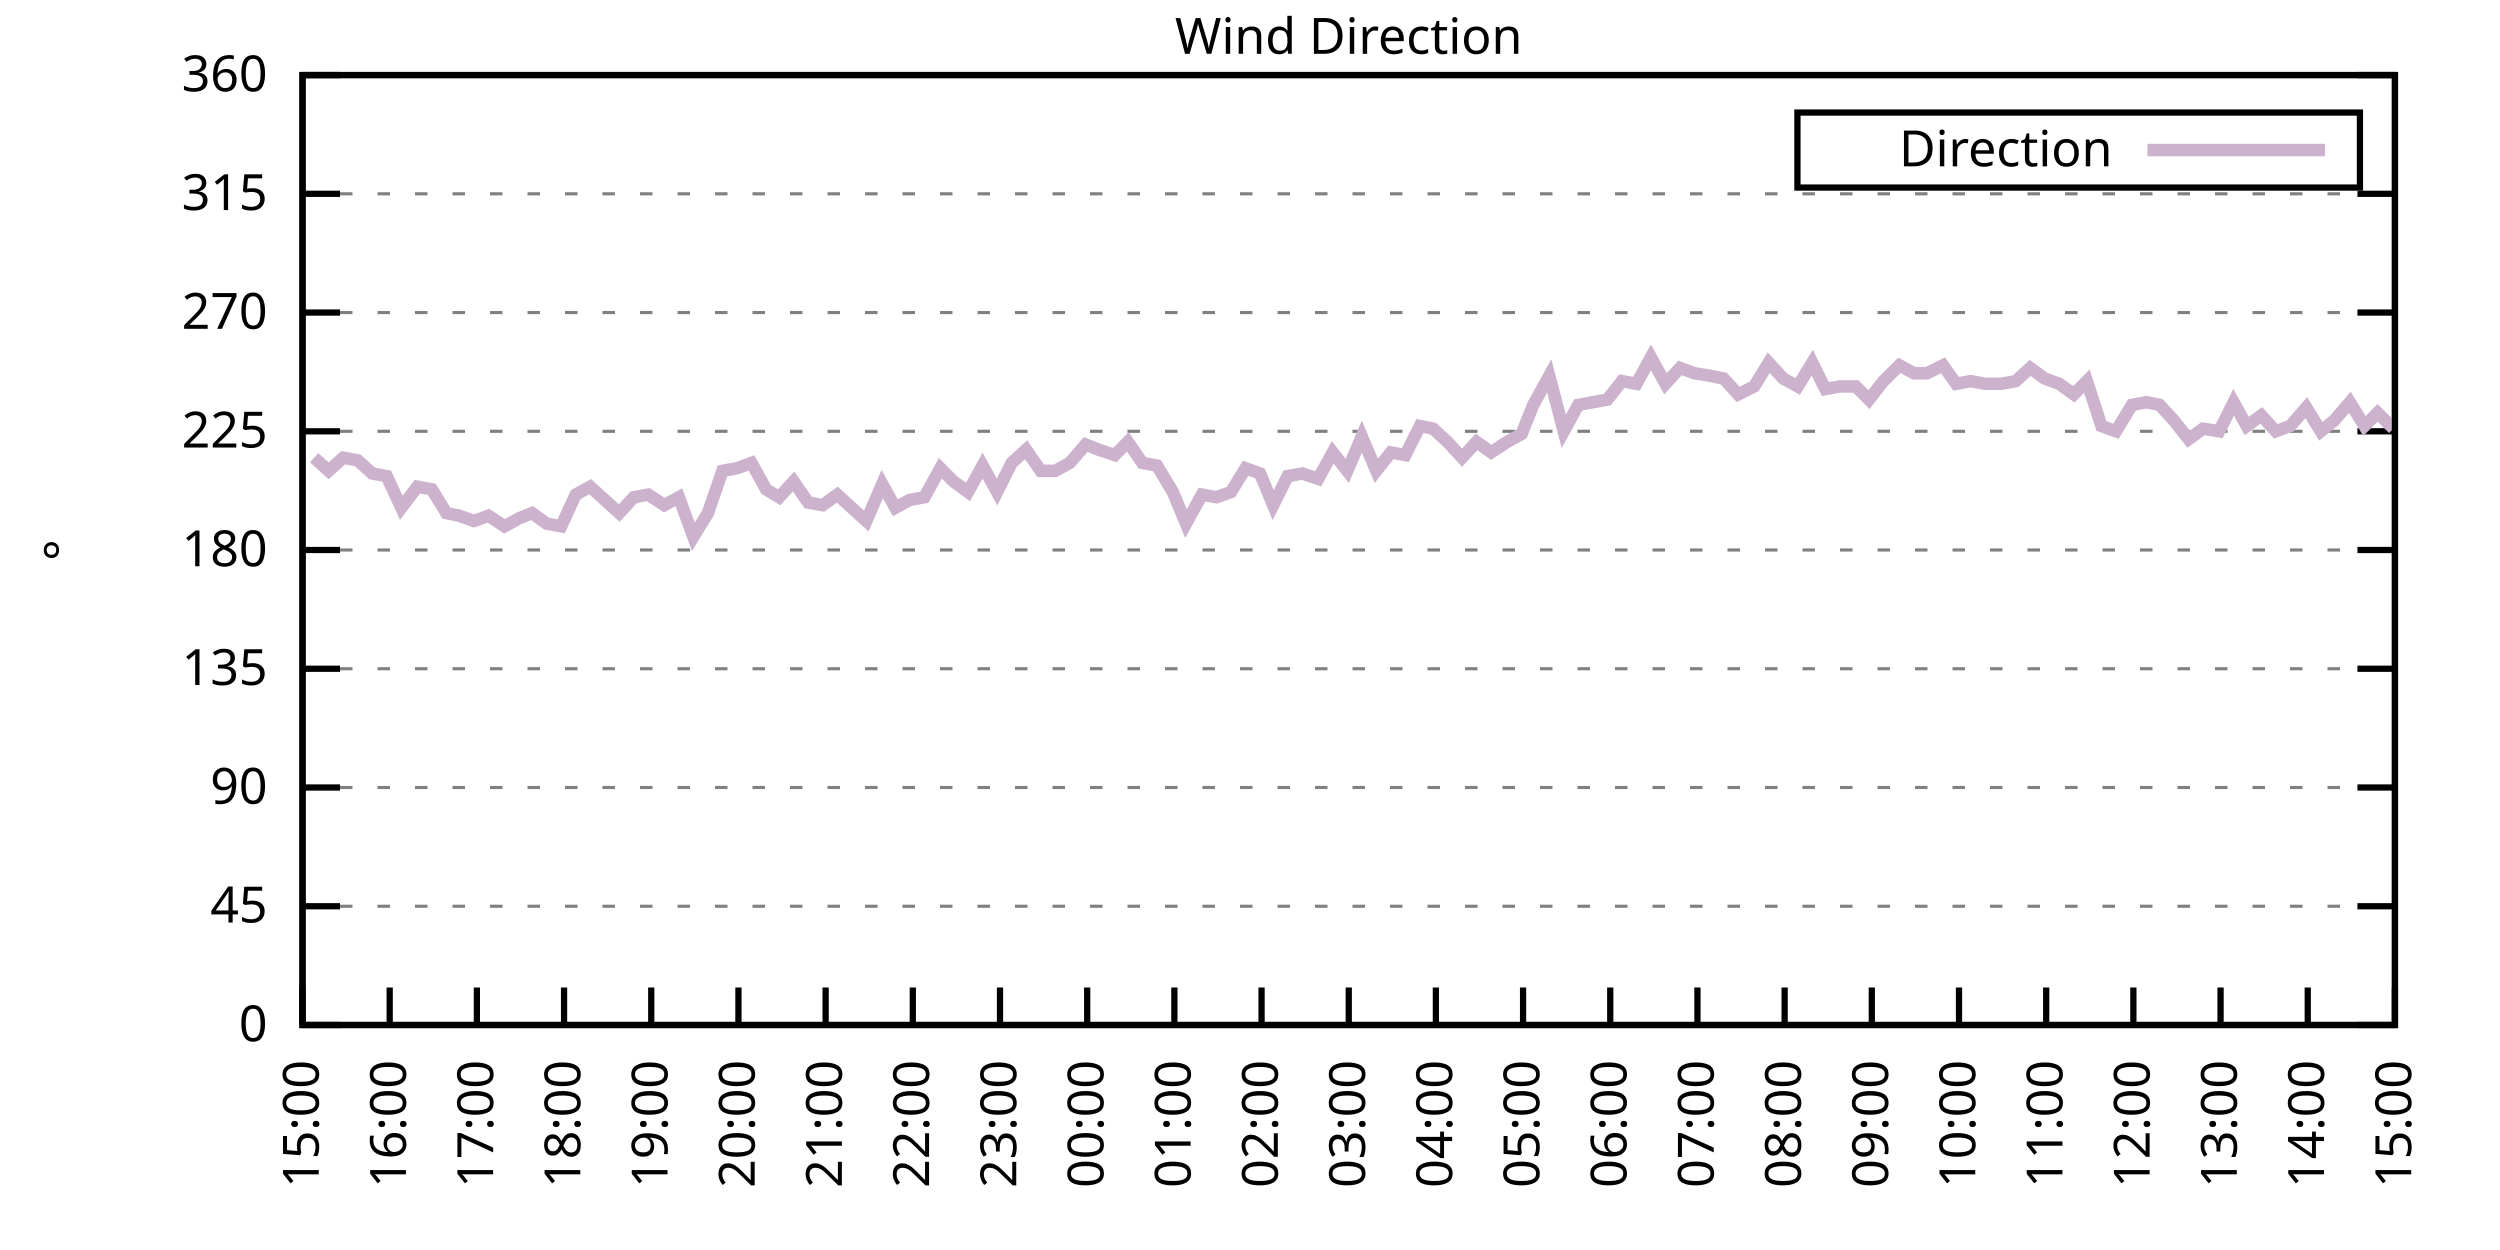
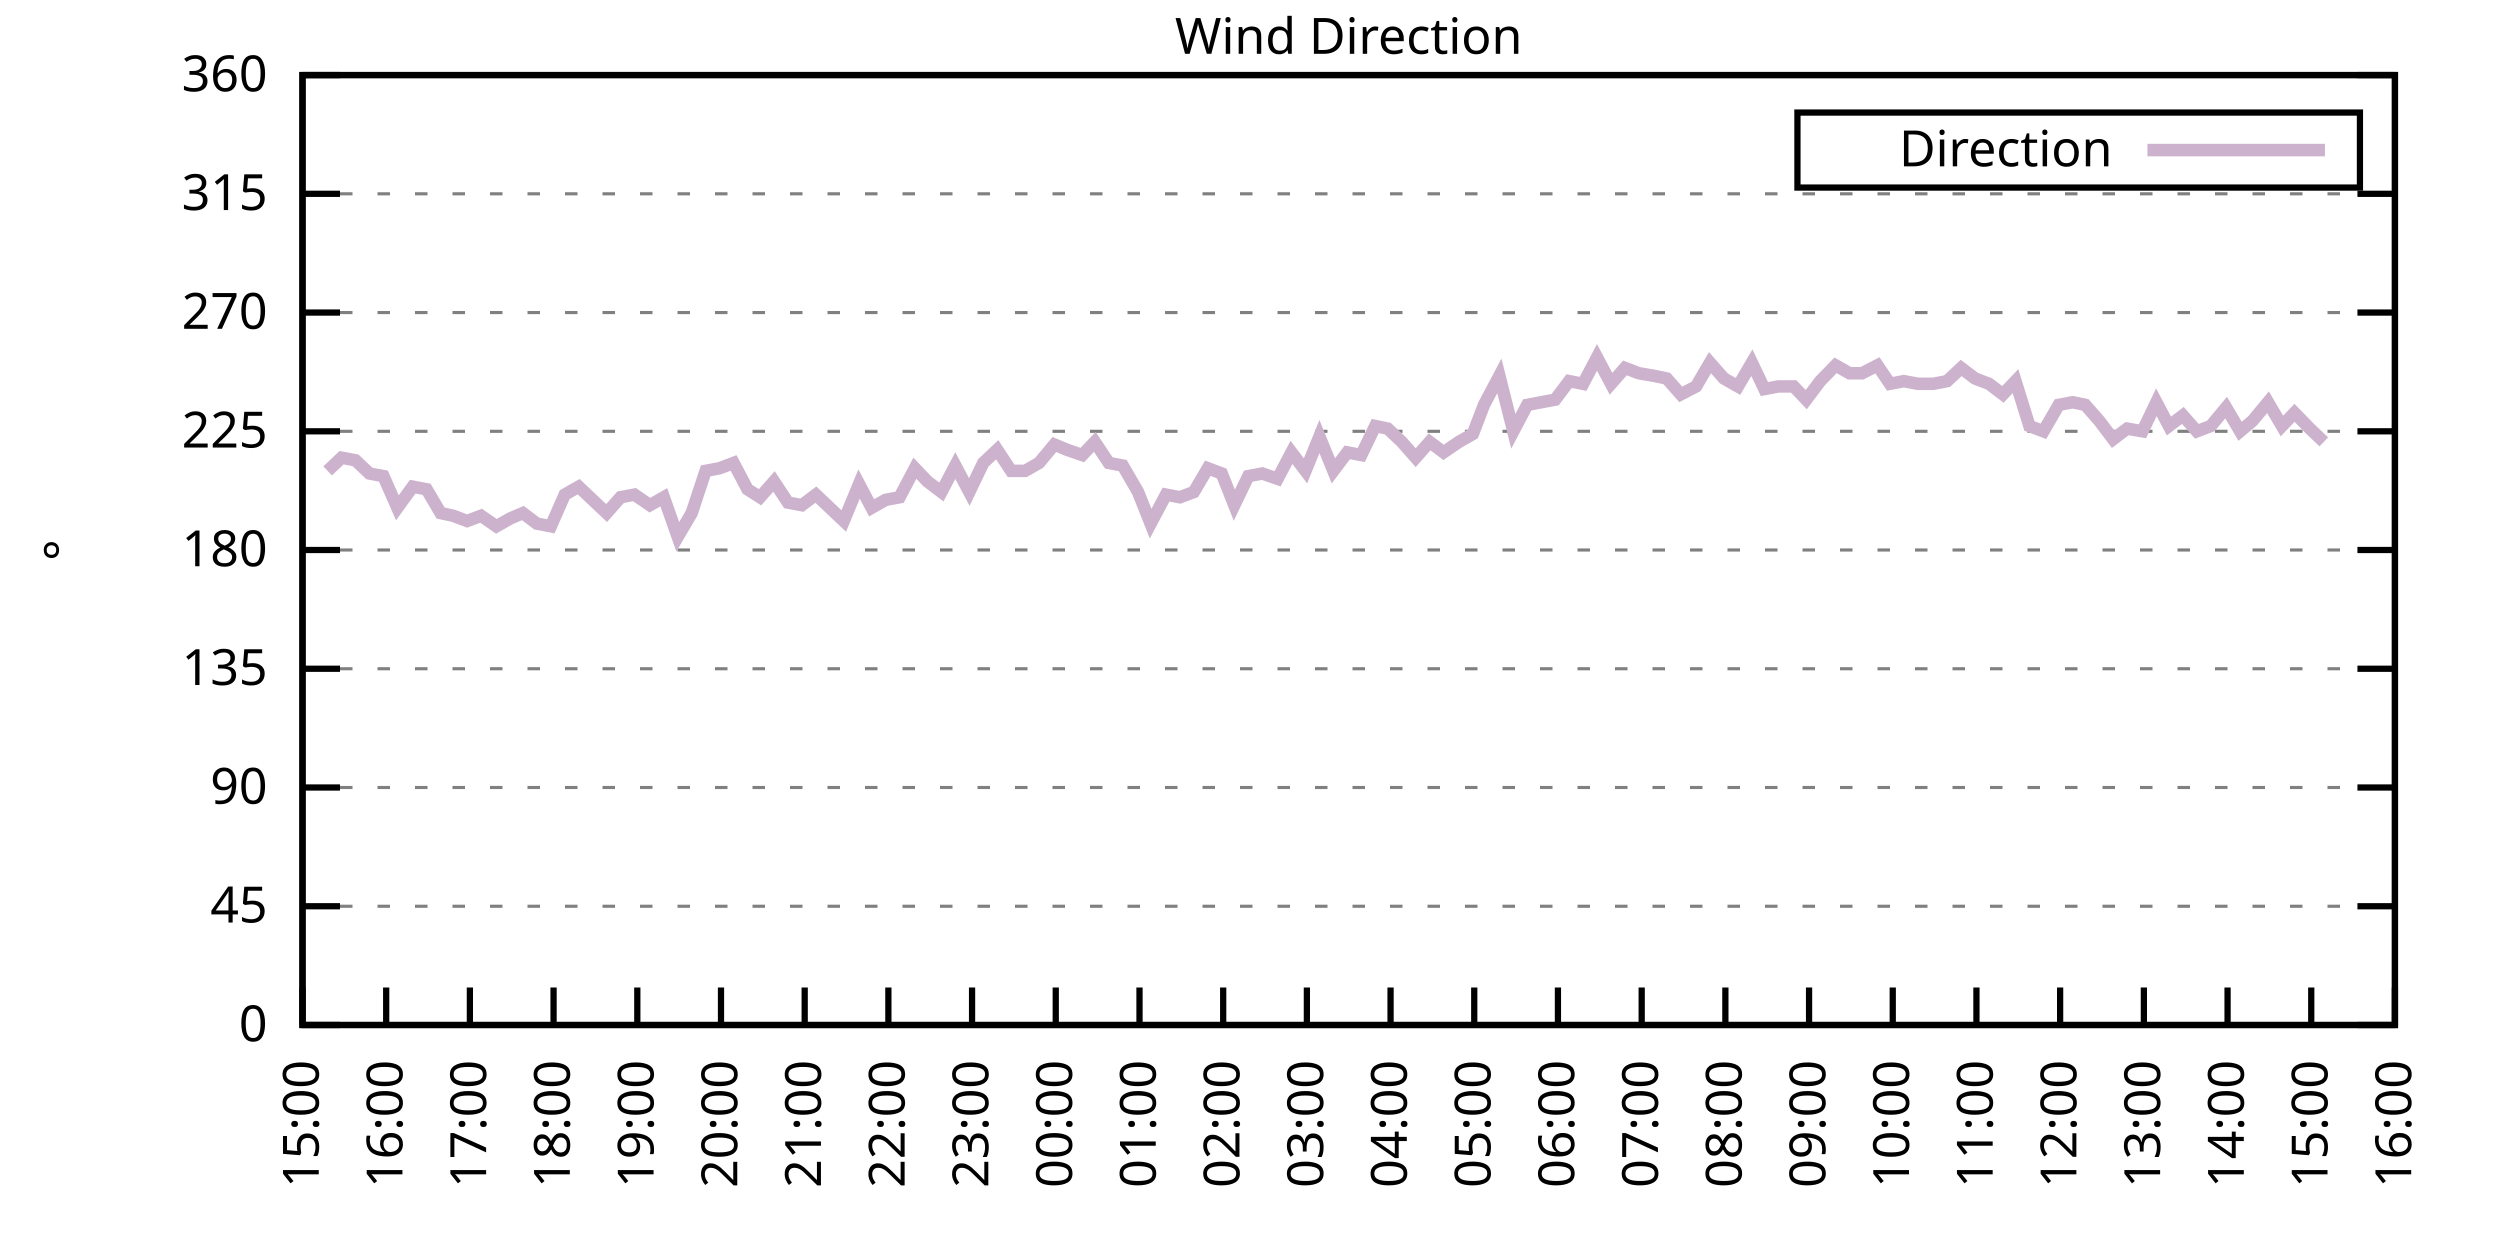
<svg xmlns="http://www.w3.org/2000/svg" xmlns:xlink="http://www.w3.org/1999/xlink" width="400" height="200" viewBox="0 0 400 200">
  <g id="gnuplot_canvas">
    <rect x="0" y="0" width="400" height="200" fill="none" />
    <defs>
      <circle id="gpDot" r="0.5" stroke-width="0.5" stroke="currentColor" />
      <path id="gpPt0" stroke-width="0.333" stroke="currentColor" d="M-1,0 h2 M0,-1 v2" />
      <path id="gpPt1" stroke-width="0.333" stroke="currentColor" d="M-1,-1 L1,1 M1,-1 L-1,1" />
      <path id="gpPt2" stroke-width="0.333" stroke="currentColor" d="M-1,0 L1,0 M0,-1 L0,1 M-1,-1 L1,1 M-1,1 L1,-1" />
      <rect id="gpPt3" stroke-width="0.333" stroke="currentColor" x="-1" y="-1" width="2" height="2" />
      <rect id="gpPt4" stroke-width="0.333" stroke="currentColor" fill="currentColor" x="-1" y="-1" width="2" height="2" />
      <circle id="gpPt5" stroke-width="0.333" stroke="currentColor" cx="0" cy="0" r="1" />
      <use xlink:href="#gpPt5" id="gpPt6" fill="currentColor" stroke="none" />
      <path id="gpPt7" stroke-width="0.333" stroke="currentColor" d="M0,-1.33 L-1.33,0.67 L1.33,0.67 z" />
      <use xlink:href="#gpPt7" id="gpPt8" fill="currentColor" stroke="none" />
      <use xlink:href="#gpPt7" id="gpPt9" stroke="currentColor" transform="rotate(180)" />
      <use xlink:href="#gpPt9" id="gpPt10" fill="currentColor" stroke="none" />
      <use xlink:href="#gpPt3" id="gpPt11" stroke="currentColor" transform="rotate(45)" />
      <use xlink:href="#gpPt11" id="gpPt12" fill="currentColor" stroke="none" />
      <path id="gpPt13" stroke-width="0.333" stroke="currentColor" d="M0,1.330 L1.265,0.411 L0.782,-1.067 L-0.782,-1.076 L-1.265,0.411 z" />
      <use xlink:href="#gpPt13" id="gpPt14" fill="currentColor" stroke="none" />
      <filter id="textbox" filterUnits="objectBoundingBox" x="0" y="0" height="1" width="1">
        <feFlood flood-color="white" flood-opacity="1" result="bgnd" />
        <feComposite in="SourceGraphic" in2="bgnd" operator="atop" />
      </filter>
      <filter id="greybox" filterUnits="objectBoundingBox" x="0" y="0" height="1" width="1">
        <feFlood flood-color="lightgrey" flood-opacity="1" result="grey" />
        <feComposite in="SourceGraphic" in2="grey" operator="atop" />
      </filter>
    </defs>
    <g fill="none" color="white" stroke="currentColor" stroke-width="1.00" stroke-linecap="butt" stroke-linejoin="miter">
</g>
    <g fill="none" color="black" stroke="currentColor" stroke-width="1.00" stroke-linecap="butt" stroke-linejoin="miter">
      <g stroke="none" shape-rendering="crispEdges">
        <polygon fill="rgb(255, 255, 255)" points="48.40,164.00 383.18,164.00 383.18,12.02 48.40,12.02 " />
      </g>
    </g>
    <g fill="none" color="black" stroke="currentColor" stroke-width="1.00" stroke-linecap="butt" stroke-linejoin="miter">
</g>
    <g fill="none" color="black" stroke="black" stroke-width="0.50" stroke-linecap="butt" stroke-linejoin="miter">
</g>
    <g fill="none" color="gray" stroke="currentColor" stroke-width="0.50" stroke-linecap="butt" stroke-linejoin="miter">
      <path stroke="gray" stroke-dasharray="2,4" class="gridline" d="M48.40,164.00 L383.19,164.00  " />
    </g>
    <g fill="none" color="gray" stroke="gray" stroke-width="1.00" stroke-linecap="butt" stroke-linejoin="miter">
</g>
    <g fill="none" color="black" stroke="currentColor" stroke-width="1.00" stroke-linecap="butt" stroke-linejoin="miter">
      <path stroke="black" d="M48.40,164.00 L54.40,164.00 M383.19,164.00 L377.19,164.00  " />
      <g transform="translate(42.80,166.60)" stroke="none" fill="black" font-family="Sans" font-size="8.00" text-anchor="end">
        <text>
          <tspan font-family="Sans"> 0</tspan>
        </text>
      </g>
    </g>
    <g fill="none" color="black" stroke="currentColor" stroke-width="1.00" stroke-linecap="butt" stroke-linejoin="miter">
</g>
    <g fill="none" color="black" stroke="black" stroke-width="0.50" stroke-linecap="butt" stroke-linejoin="miter">
</g>
    <g fill="none" color="gray" stroke="currentColor" stroke-width="0.50" stroke-linecap="butt" stroke-linejoin="miter">
      <path stroke="gray" stroke-dasharray="2,4" class="gridline" d="M48.40,145.00 L383.19,145.00  " />
    </g>
    <g fill="none" color="gray" stroke="gray" stroke-width="1.00" stroke-linecap="butt" stroke-linejoin="miter">
</g>
    <g fill="none" color="black" stroke="currentColor" stroke-width="1.00" stroke-linecap="butt" stroke-linejoin="miter">
      <path stroke="black" d="M48.40,145.00 L54.40,145.00 M383.19,145.00 L377.19,145.00  " />
      <g transform="translate(42.80,147.60)" stroke="none" fill="black" font-family="Sans" font-size="8.00" text-anchor="end">
        <text>
          <tspan font-family="Sans"> 45</tspan>
        </text>
      </g>
    </g>
    <g fill="none" color="black" stroke="currentColor" stroke-width="1.00" stroke-linecap="butt" stroke-linejoin="miter">
</g>
    <g fill="none" color="black" stroke="black" stroke-width="0.50" stroke-linecap="butt" stroke-linejoin="miter">
</g>
    <g fill="none" color="gray" stroke="currentColor" stroke-width="0.50" stroke-linecap="butt" stroke-linejoin="miter">
      <path stroke="gray" stroke-dasharray="2,4" class="gridline" d="M48.40,126.00 L383.19,126.00  " />
    </g>
    <g fill="none" color="gray" stroke="gray" stroke-width="1.00" stroke-linecap="butt" stroke-linejoin="miter">
</g>
    <g fill="none" color="black" stroke="currentColor" stroke-width="1.00" stroke-linecap="butt" stroke-linejoin="miter">
      <path stroke="black" d="M48.40,126.00 L54.40,126.00 M383.19,126.00 L377.19,126.00  " />
      <g transform="translate(42.80,128.60)" stroke="none" fill="black" font-family="Sans" font-size="8.00" text-anchor="end">
        <text>
          <tspan font-family="Sans"> 90</tspan>
        </text>
      </g>
    </g>
    <g fill="none" color="black" stroke="currentColor" stroke-width="1.00" stroke-linecap="butt" stroke-linejoin="miter">
</g>
    <g fill="none" color="black" stroke="black" stroke-width="0.50" stroke-linecap="butt" stroke-linejoin="miter">
</g>
    <g fill="none" color="gray" stroke="currentColor" stroke-width="0.50" stroke-linecap="butt" stroke-linejoin="miter">
      <path stroke="gray" stroke-dasharray="2,4" class="gridline" d="M48.40,107.00 L383.19,107.00  " />
    </g>
    <g fill="none" color="gray" stroke="gray" stroke-width="1.00" stroke-linecap="butt" stroke-linejoin="miter">
</g>
    <g fill="none" color="black" stroke="currentColor" stroke-width="1.00" stroke-linecap="butt" stroke-linejoin="miter">
      <path stroke="black" d="M48.40,107.00 L54.40,107.00 M383.19,107.00 L377.19,107.00  " />
      <g transform="translate(42.80,109.60)" stroke="none" fill="black" font-family="Sans" font-size="8.00" text-anchor="end">
        <text>
          <tspan font-family="Sans"> 135</tspan>
        </text>
      </g>
    </g>
    <g fill="none" color="black" stroke="currentColor" stroke-width="1.00" stroke-linecap="butt" stroke-linejoin="miter">
</g>
    <g fill="none" color="black" stroke="black" stroke-width="0.50" stroke-linecap="butt" stroke-linejoin="miter">
</g>
    <g fill="none" color="gray" stroke="currentColor" stroke-width="0.50" stroke-linecap="butt" stroke-linejoin="miter">
      <path stroke="gray" stroke-dasharray="2,4" class="gridline" d="M48.40,88.00 L383.19,88.00  " />
    </g>
    <g fill="none" color="gray" stroke="gray" stroke-width="1.00" stroke-linecap="butt" stroke-linejoin="miter">
</g>
    <g fill="none" color="black" stroke="currentColor" stroke-width="1.00" stroke-linecap="butt" stroke-linejoin="miter">
      <path stroke="black" d="M48.40,88.00 L54.40,88.00 M383.19,88.00 L377.19,88.00  " />
      <g transform="translate(42.80,90.60)" stroke="none" fill="black" font-family="Sans" font-size="8.00" text-anchor="end">
        <text>
          <tspan font-family="Sans"> 180</tspan>
        </text>
      </g>
    </g>
    <g fill="none" color="black" stroke="currentColor" stroke-width="1.00" stroke-linecap="butt" stroke-linejoin="miter">
</g>
    <g fill="none" color="black" stroke="black" stroke-width="0.50" stroke-linecap="butt" stroke-linejoin="miter">
</g>
    <g fill="none" color="gray" stroke="currentColor" stroke-width="0.50" stroke-linecap="butt" stroke-linejoin="miter">
      <path stroke="gray" stroke-dasharray="2,4" class="gridline" d="M48.40,69.01 L383.19,69.01  " />
    </g>
    <g fill="none" color="gray" stroke="gray" stroke-width="1.00" stroke-linecap="butt" stroke-linejoin="miter">
</g>
    <g fill="none" color="black" stroke="currentColor" stroke-width="1.00" stroke-linecap="butt" stroke-linejoin="miter">
      <path stroke="black" d="M48.40,69.01 L54.40,69.01 M383.19,69.01 L377.19,69.01  " />
      <g transform="translate(42.80,71.61)" stroke="none" fill="black" font-family="Sans" font-size="8.00" text-anchor="end">
        <text>
          <tspan font-family="Sans"> 225</tspan>
        </text>
      </g>
    </g>
    <g fill="none" color="black" stroke="currentColor" stroke-width="1.00" stroke-linecap="butt" stroke-linejoin="miter">
</g>
    <g fill="none" color="black" stroke="black" stroke-width="0.50" stroke-linecap="butt" stroke-linejoin="miter">
</g>
    <g fill="none" color="gray" stroke="currentColor" stroke-width="0.50" stroke-linecap="butt" stroke-linejoin="miter">
      <path stroke="gray" stroke-dasharray="2,4" class="gridline" d="M48.40,50.01 L383.19,50.01  " />
    </g>
    <g fill="none" color="gray" stroke="gray" stroke-width="1.00" stroke-linecap="butt" stroke-linejoin="miter">
</g>
    <g fill="none" color="black" stroke="currentColor" stroke-width="1.00" stroke-linecap="butt" stroke-linejoin="miter">
      <path stroke="black" d="M48.40,50.01 L54.40,50.01 M383.19,50.01 L377.19,50.01  " />
      <g transform="translate(42.80,52.61)" stroke="none" fill="black" font-family="Sans" font-size="8.00" text-anchor="end">
        <text>
          <tspan font-family="Sans"> 270</tspan>
        </text>
      </g>
    </g>
    <g fill="none" color="black" stroke="currentColor" stroke-width="1.00" stroke-linecap="butt" stroke-linejoin="miter">
</g>
    <g fill="none" color="black" stroke="black" stroke-width="0.50" stroke-linecap="butt" stroke-linejoin="miter">
</g>
    <g fill="none" color="gray" stroke="currentColor" stroke-width="0.50" stroke-linecap="butt" stroke-linejoin="miter">
      <path stroke="gray" stroke-dasharray="2,4" class="gridline" d="M48.40,31.01 L383.19,31.01  " />
    </g>
    <g fill="none" color="gray" stroke="gray" stroke-width="1.00" stroke-linecap="butt" stroke-linejoin="miter">
</g>
    <g fill="none" color="black" stroke="currentColor" stroke-width="1.00" stroke-linecap="butt" stroke-linejoin="miter">
      <path stroke="black" d="M48.40,31.01 L54.40,31.01 M383.19,31.01 L377.19,31.01  " />
      <g transform="translate(42.80,33.61)" stroke="none" fill="black" font-family="Sans" font-size="8.00" text-anchor="end">
        <text>
          <tspan font-family="Sans"> 315</tspan>
        </text>
      </g>
    </g>
    <g fill="none" color="black" stroke="currentColor" stroke-width="1.00" stroke-linecap="butt" stroke-linejoin="miter">
</g>
    <g fill="none" color="black" stroke="black" stroke-width="0.50" stroke-linecap="butt" stroke-linejoin="miter">
</g>
    <g fill="none" color="gray" stroke="currentColor" stroke-width="0.50" stroke-linecap="butt" stroke-linejoin="miter">
      <path stroke="gray" stroke-dasharray="2,4" class="gridline" d="M48.40,12.01 L383.19,12.01  " />
    </g>
    <g fill="none" color="gray" stroke="gray" stroke-width="1.00" stroke-linecap="butt" stroke-linejoin="miter">
</g>
    <g fill="none" color="black" stroke="currentColor" stroke-width="1.00" stroke-linecap="butt" stroke-linejoin="miter">
      <path stroke="black" d="M48.40,12.01 L54.40,12.01 M383.19,12.01 L377.19,12.01  " />
      <g transform="translate(42.80,14.61)" stroke="none" fill="black" font-family="Sans" font-size="8.00" text-anchor="end">
        <text>
          <tspan font-family="Sans"> 360</tspan>
        </text>
      </g>
    </g>
    <g fill="none" color="black" stroke="currentColor" stroke-width="1.00" stroke-linecap="butt" stroke-linejoin="miter">
      <path stroke="black" d="M48.40,164.00 L48.40,158.00  " />
      <g transform="translate(51.00,169.60) rotate(270.00)" stroke="none" fill="black" font-family="Sans" font-size="8.00" text-anchor="end">
        <text>
          <tspan font-family="Sans">15:00</tspan>
        </text>
      </g>
    </g>
    <g fill="none" color="black" stroke="currentColor" stroke-width="1.00" stroke-linecap="butt" stroke-linejoin="miter">
-       <path stroke="black" d="M62.35,164.00 L62.35,158.00  " />
-       <g transform="translate(64.95,169.60) rotate(270.00)" stroke="none" fill="black" font-family="Sans" font-size="8.00" text-anchor="end">
+       <path stroke="black" d="M61.79,164.00 L61.79,158.00  " />
+       <g transform="translate(64.39,169.60) rotate(270.00)" stroke="none" fill="black" font-family="Sans" font-size="8.00" text-anchor="end">
        <text>
          <tspan font-family="Sans">16:00</tspan>
        </text>
      </g>
    </g>
    <g fill="none" color="black" stroke="currentColor" stroke-width="1.00" stroke-linecap="butt" stroke-linejoin="miter">
-       <path stroke="black" d="M76.30,164.00 L76.30,158.00  " />
-       <g transform="translate(78.90,169.60) rotate(270.00)" stroke="none" fill="black" font-family="Sans" font-size="8.00" text-anchor="end">
+       <path stroke="black" d="M75.18,164.00 L75.18,158.00  " />
+       <g transform="translate(77.78,169.60) rotate(270.00)" stroke="none" fill="black" font-family="Sans" font-size="8.00" text-anchor="end">
        <text>
          <tspan font-family="Sans">17:00</tspan>
        </text>
      </g>
    </g>
    <g fill="none" color="black" stroke="currentColor" stroke-width="1.00" stroke-linecap="butt" stroke-linejoin="miter">
-       <path stroke="black" d="M90.25,164.00 L90.25,158.00  " />
-       <g transform="translate(92.85,169.60) rotate(270.00)" stroke="none" fill="black" font-family="Sans" font-size="8.00" text-anchor="end">
+       <path stroke="black" d="M88.57,164.00 L88.57,158.00  " />
+       <g transform="translate(91.17,169.60) rotate(270.00)" stroke="none" fill="black" font-family="Sans" font-size="8.00" text-anchor="end">
        <text>
          <tspan font-family="Sans">18:00</tspan>
        </text>
      </g>
    </g>
    <g fill="none" color="black" stroke="currentColor" stroke-width="1.00" stroke-linecap="butt" stroke-linejoin="miter">
-       <path stroke="black" d="M104.20,164.00 L104.20,158.00  " />
-       <g transform="translate(106.80,169.60) rotate(270.00)" stroke="none" fill="black" font-family="Sans" font-size="8.00" text-anchor="end">
+       <path stroke="black" d="M101.97,164.00 L101.97,158.00  " />
+       <g transform="translate(104.57,169.60) rotate(270.00)" stroke="none" fill="black" font-family="Sans" font-size="8.00" text-anchor="end">
        <text>
          <tspan font-family="Sans">19:00</tspan>
        </text>
      </g>
    </g>
    <g fill="none" color="black" stroke="currentColor" stroke-width="1.00" stroke-linecap="butt" stroke-linejoin="miter">
-       <path stroke="black" d="M118.15,164.00 L118.15,158.00  " />
-       <g transform="translate(120.75,169.60) rotate(270.00)" stroke="none" fill="black" font-family="Sans" font-size="8.00" text-anchor="end">
+       <path stroke="black" d="M115.36,164.00 L115.36,158.00  " />
+       <g transform="translate(117.96,169.60) rotate(270.00)" stroke="none" fill="black" font-family="Sans" font-size="8.00" text-anchor="end">
        <text>
          <tspan font-family="Sans">20:00</tspan>
        </text>
      </g>
    </g>
    <g fill="none" color="black" stroke="currentColor" stroke-width="1.00" stroke-linecap="butt" stroke-linejoin="miter">
-       <path stroke="black" d="M132.10,164.00 L132.10,158.00  " />
-       <g transform="translate(134.70,169.60) rotate(270.00)" stroke="none" fill="black" font-family="Sans" font-size="8.00" text-anchor="end">
+       <path stroke="black" d="M128.75,164.00 L128.75,158.00  " />
+       <g transform="translate(131.35,169.60) rotate(270.00)" stroke="none" fill="black" font-family="Sans" font-size="8.00" text-anchor="end">
        <text>
          <tspan font-family="Sans">21:00</tspan>
        </text>
      </g>
    </g>
    <g fill="none" color="black" stroke="currentColor" stroke-width="1.00" stroke-linecap="butt" stroke-linejoin="miter">
-       <path stroke="black" d="M146.05,164.00 L146.05,158.00  " />
-       <g transform="translate(148.65,169.60) rotate(270.00)" stroke="none" fill="black" font-family="Sans" font-size="8.00" text-anchor="end">
+       <path stroke="black" d="M142.14,164.00 L142.14,158.00  " />
+       <g transform="translate(144.74,169.60) rotate(270.00)" stroke="none" fill="black" font-family="Sans" font-size="8.00" text-anchor="end">
        <text>
          <tspan font-family="Sans">22:00</tspan>
        </text>
      </g>
    </g>
    <g fill="none" color="black" stroke="currentColor" stroke-width="1.00" stroke-linecap="butt" stroke-linejoin="miter">
-       <path stroke="black" d="M160.00,164.00 L160.00,158.00  " />
-       <g transform="translate(162.60,169.60) rotate(270.00)" stroke="none" fill="black" font-family="Sans" font-size="8.00" text-anchor="end">
+       <path stroke="black" d="M155.53,164.00 L155.53,158.00  " />
+       <g transform="translate(158.13,169.60) rotate(270.00)" stroke="none" fill="black" font-family="Sans" font-size="8.00" text-anchor="end">
        <text>
          <tspan font-family="Sans">23:00</tspan>
        </text>
      </g>
    </g>
    <g fill="none" color="black" stroke="currentColor" stroke-width="1.00" stroke-linecap="butt" stroke-linejoin="miter">
-       <path stroke="black" d="M173.95,164.00 L173.95,158.00  " />
-       <g transform="translate(176.55,169.60) rotate(270.00)" stroke="none" fill="black" font-family="Sans" font-size="8.00" text-anchor="end">
+       <path stroke="black" d="M168.92,164.00 L168.92,158.00  " />
+       <g transform="translate(171.52,169.60) rotate(270.00)" stroke="none" fill="black" font-family="Sans" font-size="8.00" text-anchor="end">
        <text>
          <tspan font-family="Sans">00:00</tspan>
        </text>
      </g>
    </g>
    <g fill="none" color="black" stroke="currentColor" stroke-width="1.00" stroke-linecap="butt" stroke-linejoin="miter">
-       <path stroke="black" d="M187.90,164.00 L187.90,158.00  " />
-       <g transform="translate(190.50,169.60) rotate(270.00)" stroke="none" fill="black" font-family="Sans" font-size="8.00" text-anchor="end">
+       <path stroke="black" d="M182.32,164.00 L182.32,158.00  " />
+       <g transform="translate(184.92,169.60) rotate(270.00)" stroke="none" fill="black" font-family="Sans" font-size="8.00" text-anchor="end">
        <text>
          <tspan font-family="Sans">01:00</tspan>
        </text>
      </g>
    </g>
    <g fill="none" color="black" stroke="currentColor" stroke-width="1.00" stroke-linecap="butt" stroke-linejoin="miter">
-       <path stroke="black" d="M201.85,164.00 L201.85,158.00  " />
-       <g transform="translate(204.45,169.60) rotate(270.00)" stroke="none" fill="black" font-family="Sans" font-size="8.00" text-anchor="end">
+       <path stroke="black" d="M195.71,164.00 L195.71,158.00  " />
+       <g transform="translate(198.31,169.60) rotate(270.00)" stroke="none" fill="black" font-family="Sans" font-size="8.00" text-anchor="end">
        <text>
          <tspan font-family="Sans">02:00</tspan>
        </text>
      </g>
    </g>
    <g fill="none" color="black" stroke="currentColor" stroke-width="1.00" stroke-linecap="butt" stroke-linejoin="miter">
-       <path stroke="black" d="M215.80,164.00 L215.80,158.00  " />
-       <g transform="translate(218.40,169.60) rotate(270.00)" stroke="none" fill="black" font-family="Sans" font-size="8.00" text-anchor="end">
+       <path stroke="black" d="M209.10,164.00 L209.10,158.00  " />
+       <g transform="translate(211.70,169.60) rotate(270.00)" stroke="none" fill="black" font-family="Sans" font-size="8.00" text-anchor="end">
        <text>
          <tspan font-family="Sans">03:00</tspan>
        </text>
      </g>
    </g>
    <g fill="none" color="black" stroke="currentColor" stroke-width="1.00" stroke-linecap="butt" stroke-linejoin="miter">
-       <path stroke="black" d="M229.74,164.00 L229.74,158.00  " />
-       <g transform="translate(232.34,169.60) rotate(270.00)" stroke="none" fill="black" font-family="Sans" font-size="8.00" text-anchor="end">
+       <path stroke="black" d="M222.49,164.00 L222.49,158.00  " />
+       <g transform="translate(225.09,169.60) rotate(270.00)" stroke="none" fill="black" font-family="Sans" font-size="8.00" text-anchor="end">
        <text>
          <tspan font-family="Sans">04:00</tspan>
        </text>
      </g>
    </g>
    <g fill="none" color="black" stroke="currentColor" stroke-width="1.00" stroke-linecap="butt" stroke-linejoin="miter">
-       <path stroke="black" d="M243.69,164.00 L243.69,158.00  " />
-       <g transform="translate(246.29,169.60) rotate(270.00)" stroke="none" fill="black" font-family="Sans" font-size="8.00" text-anchor="end">
+       <path stroke="black" d="M235.88,164.00 L235.88,158.00  " />
+       <g transform="translate(238.48,169.60) rotate(270.00)" stroke="none" fill="black" font-family="Sans" font-size="8.00" text-anchor="end">
        <text>
          <tspan font-family="Sans">05:00</tspan>
        </text>
      </g>
    </g>
    <g fill="none" color="black" stroke="currentColor" stroke-width="1.00" stroke-linecap="butt" stroke-linejoin="miter">
-       <path stroke="black" d="M257.64,164.00 L257.64,158.00  " />
-       <g transform="translate(260.24,169.60) rotate(270.00)" stroke="none" fill="black" font-family="Sans" font-size="8.00" text-anchor="end">
+       <path stroke="black" d="M249.27,164.00 L249.27,158.00  " />
+       <g transform="translate(251.87,169.60) rotate(270.00)" stroke="none" fill="black" font-family="Sans" font-size="8.00" text-anchor="end">
        <text>
          <tspan font-family="Sans">06:00</tspan>
        </text>
      </g>
    </g>
    <g fill="none" color="black" stroke="currentColor" stroke-width="1.00" stroke-linecap="butt" stroke-linejoin="miter">
-       <path stroke="black" d="M271.59,164.00 L271.59,158.00  " />
-       <g transform="translate(274.19,169.60) rotate(270.00)" stroke="none" fill="black" font-family="Sans" font-size="8.00" text-anchor="end">
+       <path stroke="black" d="M262.67,164.00 L262.67,158.00  " />
+       <g transform="translate(265.27,169.60) rotate(270.00)" stroke="none" fill="black" font-family="Sans" font-size="8.00" text-anchor="end">
        <text>
          <tspan font-family="Sans">07:00</tspan>
        </text>
      </g>
    </g>
    <g fill="none" color="black" stroke="currentColor" stroke-width="1.00" stroke-linecap="butt" stroke-linejoin="miter">
-       <path stroke="black" d="M285.54,164.00 L285.54,158.00  " />
-       <g transform="translate(288.14,169.60) rotate(270.00)" stroke="none" fill="black" font-family="Sans" font-size="8.00" text-anchor="end">
+       <path stroke="black" d="M276.06,164.00 L276.06,158.00  " />
+       <g transform="translate(278.66,169.60) rotate(270.00)" stroke="none" fill="black" font-family="Sans" font-size="8.00" text-anchor="end">
        <text>
          <tspan font-family="Sans">08:00</tspan>
        </text>
      </g>
    </g>
    <g fill="none" color="black" stroke="currentColor" stroke-width="1.00" stroke-linecap="butt" stroke-linejoin="miter">
-       <path stroke="black" d="M299.49,164.00 L299.49,158.00  " />
-       <g transform="translate(302.09,169.60) rotate(270.00)" stroke="none" fill="black" font-family="Sans" font-size="8.00" text-anchor="end">
+       <path stroke="black" d="M289.45,164.00 L289.45,158.00  " />
+       <g transform="translate(292.05,169.60) rotate(270.00)" stroke="none" fill="black" font-family="Sans" font-size="8.00" text-anchor="end">
        <text>
          <tspan font-family="Sans">09:00</tspan>
        </text>
      </g>
    </g>
    <g fill="none" color="black" stroke="currentColor" stroke-width="1.00" stroke-linecap="butt" stroke-linejoin="miter">
-       <path stroke="black" d="M313.44,164.00 L313.44,158.00  " />
-       <g transform="translate(316.04,169.60) rotate(270.00)" stroke="none" fill="black" font-family="Sans" font-size="8.00" text-anchor="end">
+       <path stroke="black" d="M302.84,164.00 L302.84,158.00  " />
+       <g transform="translate(305.44,169.60) rotate(270.00)" stroke="none" fill="black" font-family="Sans" font-size="8.00" text-anchor="end">
        <text>
          <tspan font-family="Sans">10:00</tspan>
        </text>
      </g>
    </g>
    <g fill="none" color="black" stroke="currentColor" stroke-width="1.00" stroke-linecap="butt" stroke-linejoin="miter">
-       <path stroke="black" d="M327.39,164.00 L327.39,158.00  " />
-       <g transform="translate(329.99,169.60) rotate(270.00)" stroke="none" fill="black" font-family="Sans" font-size="8.00" text-anchor="end">
+       <path stroke="black" d="M316.23,164.00 L316.23,158.00  " />
+       <g transform="translate(318.83,169.60) rotate(270.00)" stroke="none" fill="black" font-family="Sans" font-size="8.00" text-anchor="end">
        <text>
          <tspan font-family="Sans">11:00</tspan>
        </text>
      </g>
    </g>
    <g fill="none" color="black" stroke="currentColor" stroke-width="1.00" stroke-linecap="butt" stroke-linejoin="miter">
-       <path stroke="black" d="M341.34,164.00 L341.34,158.00  " />
-       <g transform="translate(343.94,169.60) rotate(270.00)" stroke="none" fill="black" font-family="Sans" font-size="8.00" text-anchor="end">
+       <path stroke="black" d="M329.62,164.00 L329.62,158.00  " />
+       <g transform="translate(332.22,169.60) rotate(270.00)" stroke="none" fill="black" font-family="Sans" font-size="8.00" text-anchor="end">
        <text>
          <tspan font-family="Sans">12:00</tspan>
        </text>
      </g>
    </g>
    <g fill="none" color="black" stroke="currentColor" stroke-width="1.00" stroke-linecap="butt" stroke-linejoin="miter">
-       <path stroke="black" d="M355.29,164.00 L355.29,158.00  " />
-       <g transform="translate(357.89,169.60) rotate(270.00)" stroke="none" fill="black" font-family="Sans" font-size="8.00" text-anchor="end">
+       <path stroke="black" d="M343.02,164.00 L343.02,158.00  " />
+       <g transform="translate(345.62,169.60) rotate(270.00)" stroke="none" fill="black" font-family="Sans" font-size="8.00" text-anchor="end">
        <text>
          <tspan font-family="Sans">13:00</tspan>
        </text>
      </g>
    </g>
    <g fill="none" color="black" stroke="currentColor" stroke-width="1.00" stroke-linecap="butt" stroke-linejoin="miter">
-       <path stroke="black" d="M369.24,164.00 L369.24,158.00  " />
-       <g transform="translate(371.84,169.60) rotate(270.00)" stroke="none" fill="black" font-family="Sans" font-size="8.00" text-anchor="end">
+       <path stroke="black" d="M356.41,164.00 L356.41,158.00  " />
+       <g transform="translate(359.01,169.60) rotate(270.00)" stroke="none" fill="black" font-family="Sans" font-size="8.00" text-anchor="end">
        <text>
          <tspan font-family="Sans">14:00</tspan>
+         </text>
+       </g>
+     </g>
+     <g fill="none" color="black" stroke="currentColor" stroke-width="1.00" stroke-linecap="butt" stroke-linejoin="miter">
+       <path stroke="black" d="M369.80,164.00 L369.80,158.00  " />
+       <g transform="translate(372.40,169.60) rotate(270.00)" stroke="none" fill="black" font-family="Sans" font-size="8.00" text-anchor="end">
+         <text>
+           <tspan font-family="Sans">15:00</tspan>
        </text>
      </g>
    </g>
    <g fill="none" color="black" stroke="currentColor" stroke-width="1.00" stroke-linecap="butt" stroke-linejoin="miter">
      <path stroke="black" d="M383.19,164.00 L383.19,158.00  " />
      <g transform="translate(385.79,169.60) rotate(270.00)" stroke="none" fill="black" font-family="Sans" font-size="8.00" text-anchor="end">
        <text>
-           <tspan font-family="Sans">15:00</tspan>
+           <tspan font-family="Sans">16:00</tspan>
        </text>
      </g>
    </g>
    <g fill="none" color="black" stroke="currentColor" stroke-width="1.00" stroke-linecap="butt" stroke-linejoin="miter">
</g>
    <g fill="none" color="black" stroke="currentColor" stroke-width="1.00" stroke-linecap="butt" stroke-linejoin="miter">
      <path stroke="black" d="M48.40,12.01 L48.40,164.00 L383.19,164.00 L383.19,12.01 L48.40,12.01 Z  " />
    </g>
    <g fill="none" color="black" stroke="currentColor" stroke-width="1.00" stroke-linecap="butt" stroke-linejoin="miter">
</g>
    <g fill="none" color="black" stroke="currentColor" stroke-width="1.00" stroke-linecap="butt" stroke-linejoin="miter">
      <path stroke="black" d="M287.59,30.01 L287.59,18.01 L377.59,18.01 L377.59,30.01 L287.59,30.01 Z  " />
    </g>
    <g id="Wind_direction_plot_1">
      <g fill="none" color="white" stroke="black" stroke-width="2.00" stroke-linecap="butt" stroke-linejoin="miter">
</g>
      <g fill="none" color="black" stroke="currentColor" stroke-width="2.00" stroke-linecap="butt" stroke-linejoin="miter">
        <g transform="translate(337.99,26.61)" stroke="none" fill="black" font-family="Sans" font-size="8.00" text-anchor="end">
          <text>
            <tspan font-family="Sans">Direction</tspan>
          </text>
        </g>
      </g>
      <g fill="none" color="black" stroke="currentColor" stroke-width="2.00" stroke-linecap="butt" stroke-linejoin="miter">
-         <path stroke="rgb(204, 178, 204)" d="M343.59,24.01 L371.99,24.01 M50.26,73.23 L52.58,75.34 L54.91,73.23 L57.23,73.65 L59.56,75.76 L61.88,76.18   L64.21,81.25 L66.77,77.87 L69.09,78.29 L71.42,82.09 L73.51,82.52 L75.83,83.36 L78.16,82.52 L80.72,84.21   L83.04,82.94 L85.13,82.09 L87.46,83.78 L89.78,84.21 L92.11,79.14 L94.43,77.87 L96.76,79.98 L99.08,82.09   L101.41,79.56 L103.73,79.14 L106.29,80.83 L108.62,79.56 L110.94,85.89 L113.27,82.09 L115.59,75.34 L117.92,74.92   L120.24,74.07 L122.57,78.29 L124.66,79.56 L126.98,77.03 L129.31,80.41 L131.63,80.83 L133.96,79.14 L136.28,81.25   L138.61,83.36 L141.16,77.45 L143.26,81.25 L145.58,79.98 L147.91,79.56 L150.46,74.92 L152.56,77.03 L154.88,78.72   L157.21,74.49 L159.53,78.72 L161.86,74.07 L164.18,71.96 L166.51,75.34 L168.83,75.34 L171.16,74.07 L173.71,71.12   L175.81,71.96 L178.36,72.81 L180.46,70.70 L182.78,74.07 L185.11,74.49 L187.66,78.72 L189.76,83.78 L192.31,79.14   L194.64,79.56 L196.96,78.72 L199.29,74.92 L201.61,75.76 L203.71,80.83 L206.03,76.18 L208.36,75.76 L210.91,76.61   L213.24,72.38 L215.56,75.34 L217.89,69.85 L220.21,75.34 L222.54,72.38 L224.86,72.81 L227.19,68.16 L229.28,68.58   L231.60,70.70 L233.93,73.23 L236.25,70.70 L238.58,72.38 L241.14,70.70 L243.46,69.43 L245.32,64.78 L247.88,60.14   L250.20,69.01 L252.53,64.78 L254.85,64.36 L257.18,63.94 L259.50,60.98 L261.83,61.41 L264.15,57.18 L266.48,61.41   L268.80,58.87 L271.13,59.72 L273.69,60.14 L275.78,60.56 L278.10,63.10 L280.66,61.83 L282.99,58.03 L285.31,60.56   L287.64,61.83 L289.96,58.03 L292.05,62.25 L294.38,61.83 L296.94,61.83 L299.03,63.94 L301.35,60.98 L303.91,58.45   L306.23,59.72 L308.33,59.72 L310.88,58.45 L312.98,61.41 L315.30,60.98 L317.63,61.41 L320.18,61.41 L322.51,60.98   L324.83,58.87 L327.16,60.56 L329.48,61.41 L331.81,63.10 L333.90,60.98 L336.23,68.16 L338.55,69.01 L341.11,64.78   L343.43,64.36 L345.53,64.78 L347.85,67.32 L350.18,70.27 L352.50,68.58 L355.06,69.01 L357.38,64.36 L359.48,68.16   L361.80,66.47 L364.13,69.01 L366.45,68.16 L369.01,65.21 L371.33,69.01 L373.43,67.32 L375.98,64.36 L378.31,68.16   L380.40,66.05 L382.96,68.58  " />
+         <path stroke="rgb(204, 178, 204)" d="M343.59,24.01 L371.99,24.01 M52.42,75.34 L54.65,73.23 L56.88,73.65 L59.11,75.76 L61.35,76.18 L63.58,81.25   L66.03,77.87 L68.26,78.29 L70.50,82.09 L72.50,82.52 L74.74,83.36 L76.97,82.52 L79.42,84.21 L81.66,82.94   L83.66,82.09 L85.90,83.78 L88.13,84.21 L90.36,79.14 L92.59,77.87 L94.82,79.98 L97.06,82.09 L99.29,79.56   L101.52,79.14 L103.98,80.83 L106.21,79.56 L108.44,85.89 L110.67,82.09 L112.90,75.34 L115.13,74.92 L117.37,74.07   L119.60,78.29 L121.61,79.56 L123.84,77.03 L126.07,80.41 L128.30,80.83 L130.54,79.14 L132.77,81.25 L135.00,83.36   L137.45,77.45 L139.46,81.25 L141.69,79.98 L143.93,79.56 L146.38,74.92 L148.39,77.03 L150.62,78.72 L152.85,74.49   L155.09,78.72 L157.32,74.07 L159.55,71.96 L161.78,75.34 L164.01,75.34 L166.25,74.07 L168.70,71.12 L170.71,71.96   L173.17,72.81 L175.17,70.70 L177.41,74.07 L179.64,74.49 L182.09,78.72 L184.10,83.78 L186.56,79.14 L188.79,79.56   L191.02,78.72 L193.25,74.92 L195.48,75.76 L197.49,80.83 L199.73,76.18 L201.96,75.76 L204.41,76.61 L206.64,72.38   L208.88,75.34 L211.11,69.85 L213.34,75.34 L215.57,72.38 L217.80,72.81 L220.04,68.16 L222.04,68.58 L224.28,70.70   L226.51,73.23 L228.74,70.70 L230.97,72.38 L233.43,70.70 L235.66,69.43 L237.44,64.78 L239.90,60.14 L242.13,69.01   L244.36,64.78 L246.60,64.36 L248.83,63.94 L251.06,60.98 L253.29,61.41 L255.52,57.18 L257.76,61.41 L259.99,58.87   L262.22,59.72 L264.67,60.14 L266.68,60.56 L268.92,63.10 L271.37,61.83 L273.60,58.03 L275.83,60.56 L278.07,61.83   L280.30,58.03 L282.31,62.25 L284.54,61.83 L286.99,61.83 L289.00,63.94 L291.23,60.98 L293.69,58.45 L295.92,59.72   L297.93,59.72 L300.39,58.45 L302.39,61.41 L304.63,60.98 L306.86,61.41 L309.31,61.41 L311.54,60.98 L313.78,58.87   L316.01,60.56 L318.24,61.41 L320.47,63.10 L322.48,60.98 L324.71,68.16 L326.95,69.01 L329.40,64.78 L331.63,64.36   L333.64,64.78 L335.87,67.32 L338.10,70.27 L340.34,68.58 L342.79,69.01 L345.02,64.36 L347.03,68.16 L349.26,66.47   L351.50,69.01 L353.73,68.16 L356.18,65.21 L358.42,69.01 L360.42,67.32 L362.88,64.36 L365.11,68.16 L367.12,66.05   L369.58,68.58 L371.81,70.70  " />
      </g>
    </g>
    <g fill="none" color="black" stroke="currentColor" stroke-width="2.00" stroke-linecap="butt" stroke-linejoin="miter">
</g>
    <g fill="none" color="black" stroke="black" stroke-width="1.00" stroke-linecap="butt" stroke-linejoin="miter">
</g>
    <g fill="none" color="black" stroke="currentColor" stroke-width="1.00" stroke-linecap="butt" stroke-linejoin="miter">
      <path stroke="black" d="M48.40,12.01 L48.40,164.00 L383.19,164.00 L383.19,12.01 L48.40,12.01 Z  " />
      <g transform="translate(12.80,88.01) rotate(270.00)" stroke="none" fill="black" font-family="Sans" font-size="8.00" text-anchor="middle">
        <text>
          <tspan font-family="Sans">°</tspan>
        </text>
      </g>
    </g>
    <g fill="none" color="black" stroke="currentColor" stroke-width="1.00" stroke-linecap="butt" stroke-linejoin="miter">
</g>
    <g fill="none" color="black" stroke="currentColor" stroke-width="1.00" stroke-linecap="butt" stroke-linejoin="miter">
      <g transform="translate(215.79,8.61)" stroke="none" fill="black" font-family="Sans" font-size="8.00" text-anchor="middle">
        <text>
          <tspan font-family="Sans">Wind Direction</tspan>
        </text>
      </g>
    </g>
    <g fill="none" color="black" stroke="currentColor" stroke-width="1.00" stroke-linecap="butt" stroke-linejoin="miter">
</g>
  </g>
</svg>
